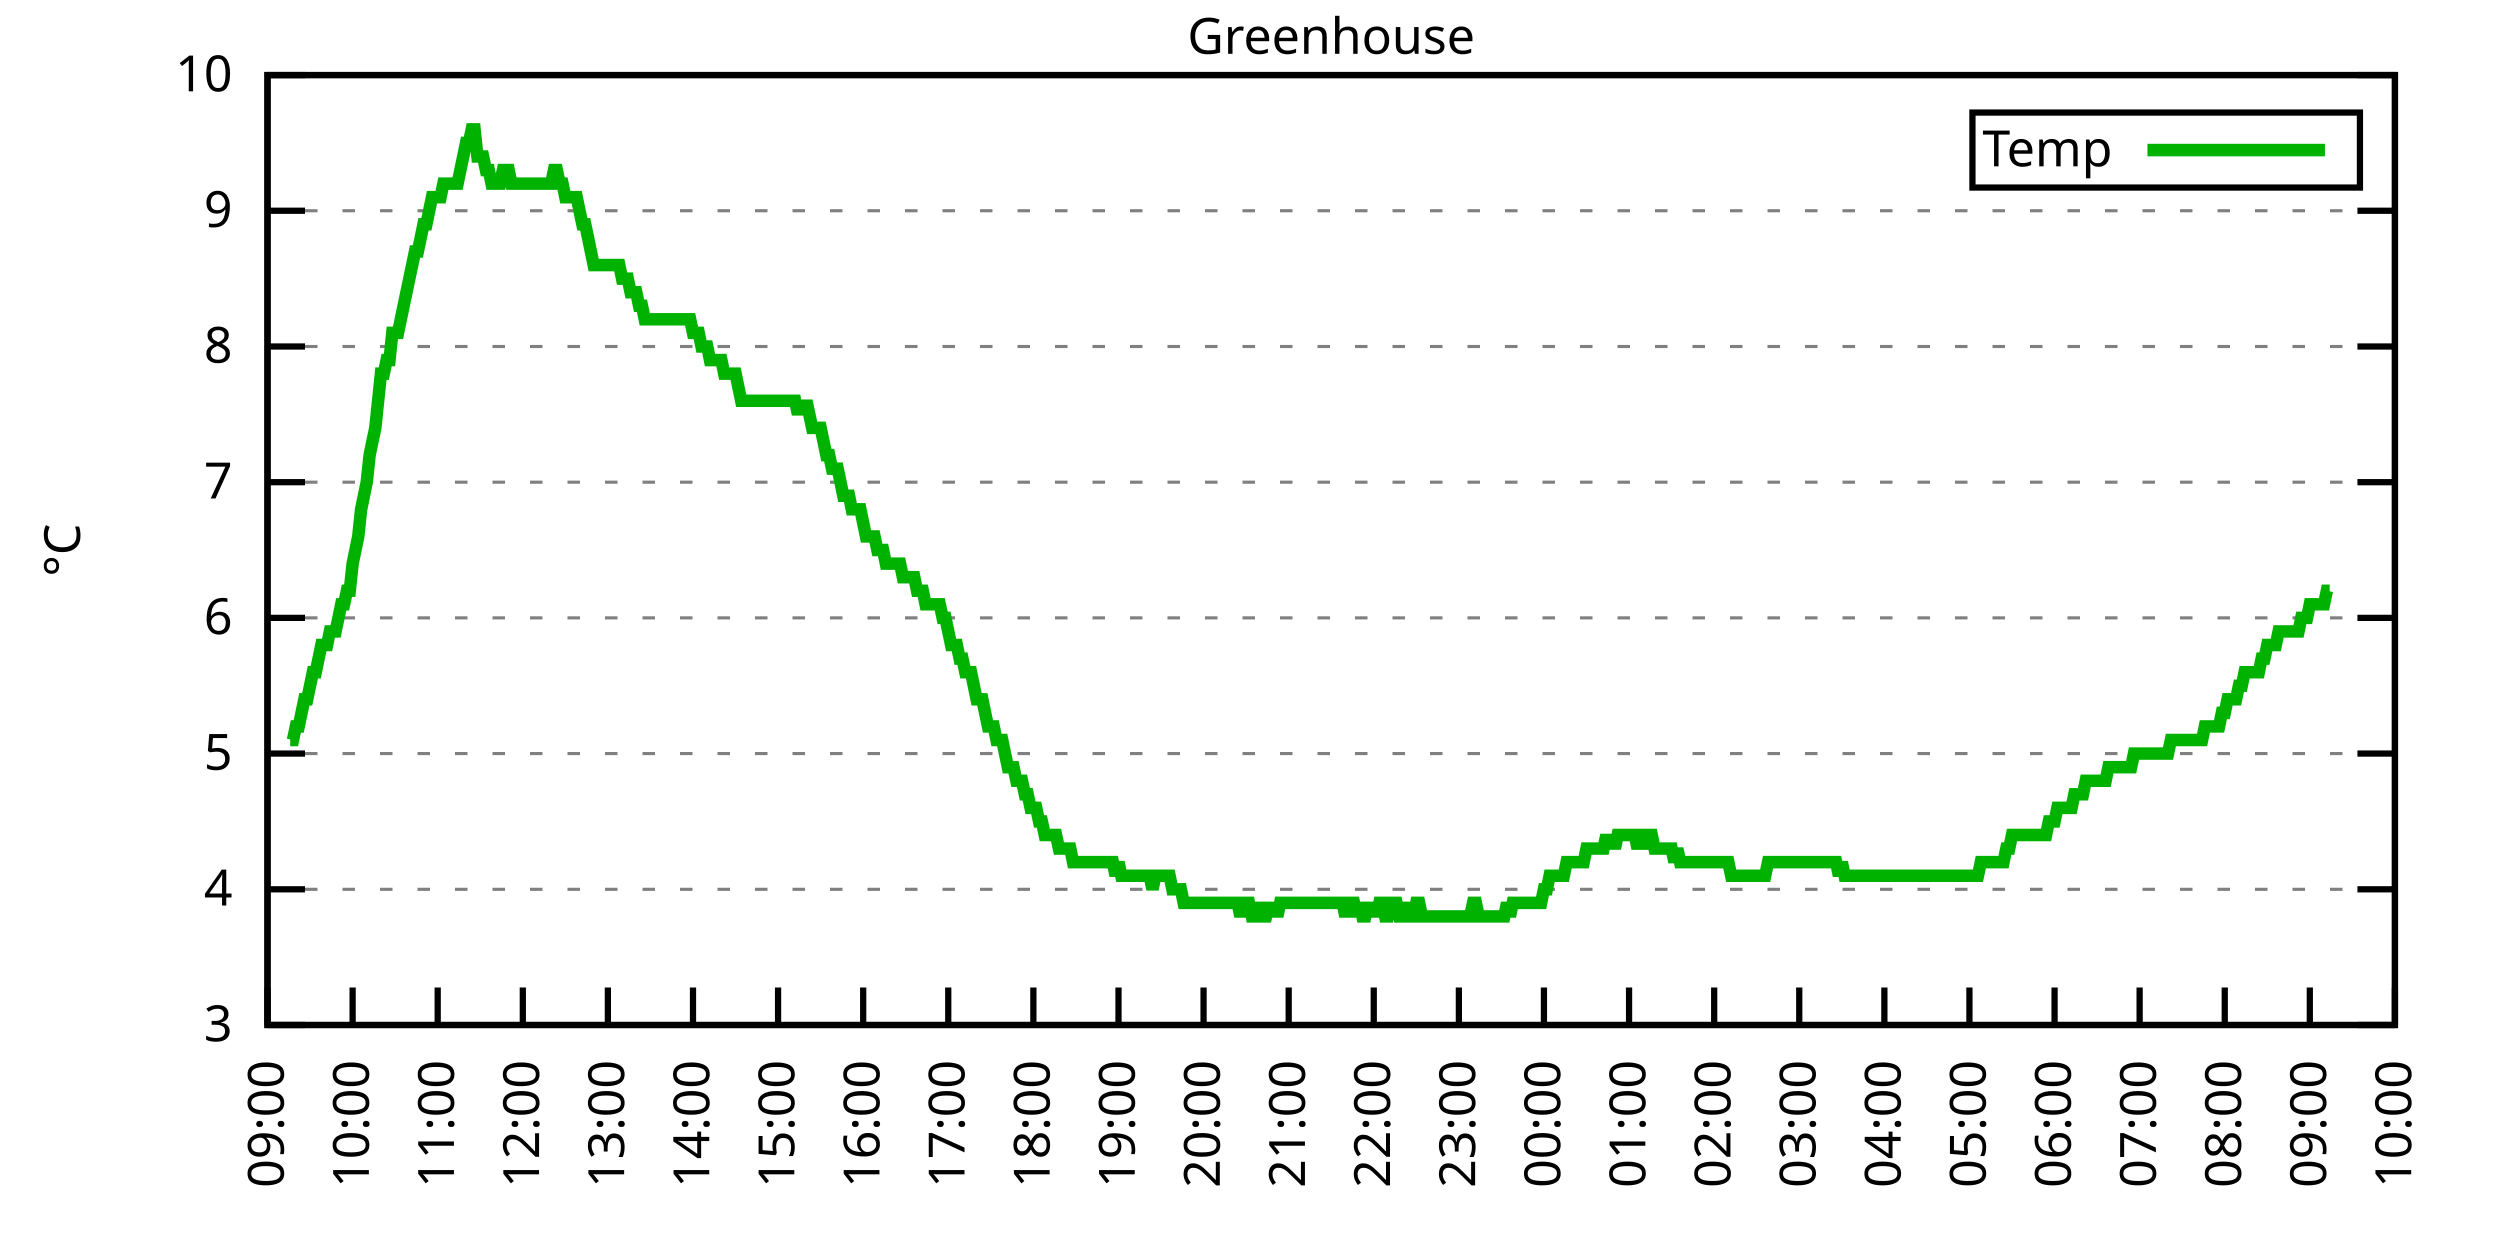
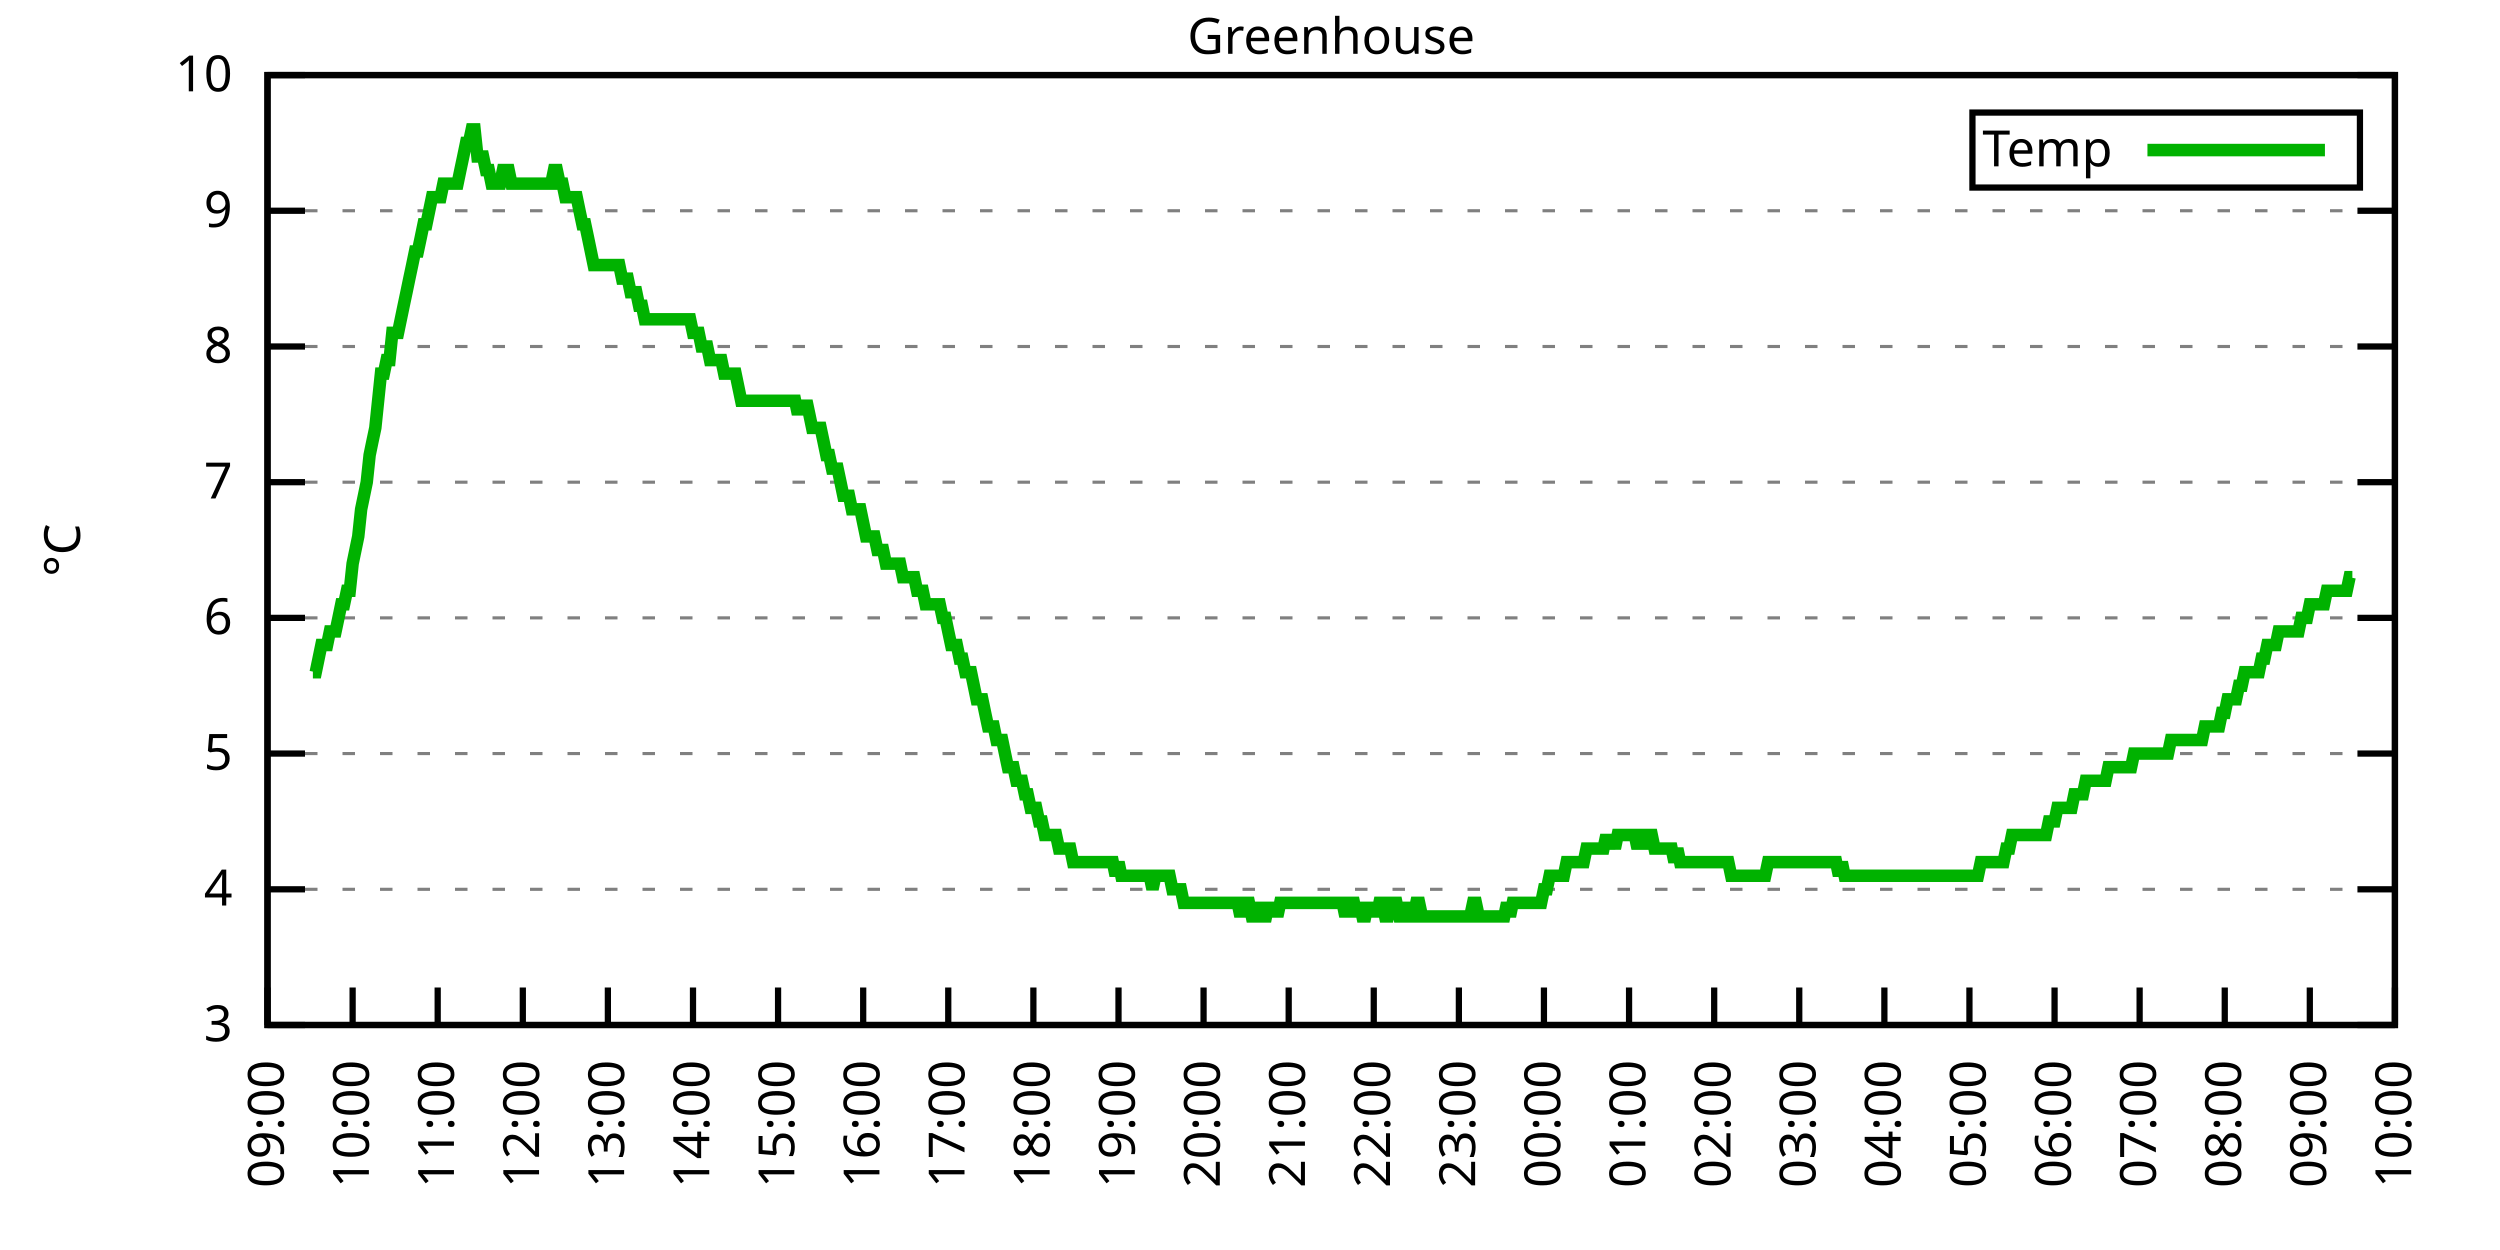
<svg xmlns="http://www.w3.org/2000/svg" xmlns:xlink="http://www.w3.org/1999/xlink" width="400" height="200" viewBox="0 0 400 200">
  <g id="gnuplot_canvas">
    <rect x="0" y="0" width="400" height="200" fill="none" />
    <defs>
      <circle id="gpDot" r="0.5" stroke-width="0.5" stroke="currentColor" />
      <path id="gpPt0" stroke-width="0.333" stroke="currentColor" d="M-1,0 h2 M0,-1 v2" />
      <path id="gpPt1" stroke-width="0.333" stroke="currentColor" d="M-1,-1 L1,1 M1,-1 L-1,1" />
      <path id="gpPt2" stroke-width="0.333" stroke="currentColor" d="M-1,0 L1,0 M0,-1 L0,1 M-1,-1 L1,1 M-1,1 L1,-1" />
      <rect id="gpPt3" stroke-width="0.333" stroke="currentColor" x="-1" y="-1" width="2" height="2" />
      <rect id="gpPt4" stroke-width="0.333" stroke="currentColor" fill="currentColor" x="-1" y="-1" width="2" height="2" />
      <circle id="gpPt5" stroke-width="0.333" stroke="currentColor" cx="0" cy="0" r="1" />
      <use xlink:href="#gpPt5" id="gpPt6" fill="currentColor" stroke="none" />
      <path id="gpPt7" stroke-width="0.333" stroke="currentColor" d="M0,-1.33 L-1.33,0.67 L1.33,0.67 z" />
      <use xlink:href="#gpPt7" id="gpPt8" fill="currentColor" stroke="none" />
      <use xlink:href="#gpPt7" id="gpPt9" stroke="currentColor" transform="rotate(180)" />
      <use xlink:href="#gpPt9" id="gpPt10" fill="currentColor" stroke="none" />
      <use xlink:href="#gpPt3" id="gpPt11" stroke="currentColor" transform="rotate(45)" />
      <use xlink:href="#gpPt11" id="gpPt12" fill="currentColor" stroke="none" />
      <path id="gpPt13" stroke-width="0.333" stroke="currentColor" d="M0,1.330 L1.265,0.411 L0.782,-1.067 L-0.782,-1.076 L-1.265,0.411 z" />
      <use xlink:href="#gpPt13" id="gpPt14" fill="currentColor" stroke="none" />
      <filter id="textbox" filterUnits="objectBoundingBox" x="0" y="0" height="1" width="1">
        <feFlood flood-color="white" flood-opacity="1" result="bgnd" />
        <feComposite in="SourceGraphic" in2="bgnd" operator="atop" />
      </filter>
      <filter id="greybox" filterUnits="objectBoundingBox" x="0" y="0" height="1" width="1">
        <feFlood flood-color="lightgrey" flood-opacity="1" result="grey" />
        <feComposite in="SourceGraphic" in2="grey" operator="atop" />
      </filter>
    </defs>
    <g fill="none" color="white" stroke="currentColor" stroke-width="1.00" stroke-linecap="butt" stroke-linejoin="miter">
</g>
    <g fill="none" color="black" stroke="currentColor" stroke-width="1.00" stroke-linecap="butt" stroke-linejoin="miter">
      <g stroke="none" shape-rendering="crispEdges">
        <polygon fill="rgb(255, 255, 255)" points="42.80,164.00 383.18,164.00 383.18,12.02 42.80,12.02 " />
      </g>
    </g>
    <g fill="none" color="black" stroke="currentColor" stroke-width="1.00" stroke-linecap="butt" stroke-linejoin="miter">
</g>
    <g fill="none" color="black" stroke="black" stroke-width="0.50" stroke-linecap="butt" stroke-linejoin="miter">
</g>
    <g fill="none" color="gray" stroke="currentColor" stroke-width="0.50" stroke-linecap="butt" stroke-linejoin="miter">
      <path stroke="gray" stroke-dasharray="2,4" class="gridline" d="M42.80,164.00 L383.19,164.00  " />
    </g>
    <g fill="none" color="gray" stroke="gray" stroke-width="1.00" stroke-linecap="butt" stroke-linejoin="miter">
</g>
    <g fill="none" color="black" stroke="currentColor" stroke-width="1.00" stroke-linecap="butt" stroke-linejoin="miter">
      <path stroke="black" d="M42.80,164.00 L48.80,164.00 M383.19,164.00 L377.19,164.00  " />
      <g transform="translate(37.20,166.60)" stroke="none" fill="black" font-family="Sans" font-size="8.00" text-anchor="end">
        <text>
          <tspan font-family="Sans"> 3</tspan>
        </text>
      </g>
    </g>
    <g fill="none" color="black" stroke="currentColor" stroke-width="1.00" stroke-linecap="butt" stroke-linejoin="miter">
</g>
    <g fill="none" color="black" stroke="black" stroke-width="0.50" stroke-linecap="butt" stroke-linejoin="miter">
</g>
    <g fill="none" color="gray" stroke="currentColor" stroke-width="0.50" stroke-linecap="butt" stroke-linejoin="miter">
      <path stroke="gray" stroke-dasharray="2,4" class="gridline" d="M42.80,142.29 L383.19,142.29  " />
    </g>
    <g fill="none" color="gray" stroke="gray" stroke-width="1.00" stroke-linecap="butt" stroke-linejoin="miter">
</g>
    <g fill="none" color="black" stroke="currentColor" stroke-width="1.00" stroke-linecap="butt" stroke-linejoin="miter">
      <path stroke="black" d="M42.80,142.29 L48.80,142.29 M383.19,142.29 L377.19,142.29  " />
      <g transform="translate(37.20,144.89)" stroke="none" fill="black" font-family="Sans" font-size="8.00" text-anchor="end">
        <text>
          <tspan font-family="Sans"> 4</tspan>
        </text>
      </g>
    </g>
    <g fill="none" color="black" stroke="currentColor" stroke-width="1.00" stroke-linecap="butt" stroke-linejoin="miter">
</g>
    <g fill="none" color="black" stroke="black" stroke-width="0.50" stroke-linecap="butt" stroke-linejoin="miter">
</g>
    <g fill="none" color="gray" stroke="currentColor" stroke-width="0.50" stroke-linecap="butt" stroke-linejoin="miter">
      <path stroke="gray" stroke-dasharray="2,4" class="gridline" d="M42.80,120.57 L383.19,120.57  " />
    </g>
    <g fill="none" color="gray" stroke="gray" stroke-width="1.00" stroke-linecap="butt" stroke-linejoin="miter">
</g>
    <g fill="none" color="black" stroke="currentColor" stroke-width="1.00" stroke-linecap="butt" stroke-linejoin="miter">
      <path stroke="black" d="M42.80,120.57 L48.80,120.57 M383.19,120.57 L377.19,120.57  " />
      <g transform="translate(37.20,123.17)" stroke="none" fill="black" font-family="Sans" font-size="8.00" text-anchor="end">
        <text>
          <tspan font-family="Sans"> 5</tspan>
        </text>
      </g>
    </g>
    <g fill="none" color="black" stroke="currentColor" stroke-width="1.00" stroke-linecap="butt" stroke-linejoin="miter">
</g>
    <g fill="none" color="black" stroke="black" stroke-width="0.50" stroke-linecap="butt" stroke-linejoin="miter">
</g>
    <g fill="none" color="gray" stroke="currentColor" stroke-width="0.50" stroke-linecap="butt" stroke-linejoin="miter">
      <path stroke="gray" stroke-dasharray="2,4" class="gridline" d="M42.80,98.86 L383.19,98.86  " />
    </g>
    <g fill="none" color="gray" stroke="gray" stroke-width="1.00" stroke-linecap="butt" stroke-linejoin="miter">
</g>
    <g fill="none" color="black" stroke="currentColor" stroke-width="1.00" stroke-linecap="butt" stroke-linejoin="miter">
      <path stroke="black" d="M42.80,98.86 L48.80,98.86 M383.19,98.86 L377.19,98.86  " />
      <g transform="translate(37.20,101.46)" stroke="none" fill="black" font-family="Sans" font-size="8.00" text-anchor="end">
        <text>
          <tspan font-family="Sans"> 6</tspan>
        </text>
      </g>
    </g>
    <g fill="none" color="black" stroke="currentColor" stroke-width="1.00" stroke-linecap="butt" stroke-linejoin="miter">
</g>
    <g fill="none" color="black" stroke="black" stroke-width="0.50" stroke-linecap="butt" stroke-linejoin="miter">
</g>
    <g fill="none" color="gray" stroke="currentColor" stroke-width="0.50" stroke-linecap="butt" stroke-linejoin="miter">
      <path stroke="gray" stroke-dasharray="2,4" class="gridline" d="M42.80,77.15 L383.19,77.15  " />
    </g>
    <g fill="none" color="gray" stroke="gray" stroke-width="1.00" stroke-linecap="butt" stroke-linejoin="miter">
</g>
    <g fill="none" color="black" stroke="currentColor" stroke-width="1.00" stroke-linecap="butt" stroke-linejoin="miter">
      <path stroke="black" d="M42.80,77.15 L48.80,77.15 M383.19,77.15 L377.19,77.15  " />
      <g transform="translate(37.20,79.75)" stroke="none" fill="black" font-family="Sans" font-size="8.00" text-anchor="end">
        <text>
          <tspan font-family="Sans"> 7</tspan>
        </text>
      </g>
    </g>
    <g fill="none" color="black" stroke="currentColor" stroke-width="1.00" stroke-linecap="butt" stroke-linejoin="miter">
</g>
    <g fill="none" color="black" stroke="black" stroke-width="0.50" stroke-linecap="butt" stroke-linejoin="miter">
</g>
    <g fill="none" color="gray" stroke="currentColor" stroke-width="0.50" stroke-linecap="butt" stroke-linejoin="miter">
      <path stroke="gray" stroke-dasharray="2,4" class="gridline" d="M42.80,55.44 L383.19,55.44  " />
    </g>
    <g fill="none" color="gray" stroke="gray" stroke-width="1.00" stroke-linecap="butt" stroke-linejoin="miter">
</g>
    <g fill="none" color="black" stroke="currentColor" stroke-width="1.00" stroke-linecap="butt" stroke-linejoin="miter">
      <path stroke="black" d="M42.80,55.44 L48.80,55.44 M383.19,55.44 L377.19,55.44  " />
      <g transform="translate(37.20,58.04)" stroke="none" fill="black" font-family="Sans" font-size="8.00" text-anchor="end">
        <text>
          <tspan font-family="Sans"> 8</tspan>
        </text>
      </g>
    </g>
    <g fill="none" color="black" stroke="currentColor" stroke-width="1.00" stroke-linecap="butt" stroke-linejoin="miter">
</g>
    <g fill="none" color="black" stroke="black" stroke-width="0.50" stroke-linecap="butt" stroke-linejoin="miter">
</g>
    <g fill="none" color="gray" stroke="currentColor" stroke-width="0.50" stroke-linecap="butt" stroke-linejoin="miter">
      <path stroke="gray" stroke-dasharray="2,4" class="gridline" d="M42.80,33.72 L383.19,33.72  " />
    </g>
    <g fill="none" color="gray" stroke="gray" stroke-width="1.00" stroke-linecap="butt" stroke-linejoin="miter">
</g>
    <g fill="none" color="black" stroke="currentColor" stroke-width="1.00" stroke-linecap="butt" stroke-linejoin="miter">
      <path stroke="black" d="M42.80,33.72 L48.80,33.72 M383.19,33.72 L377.19,33.72  " />
      <g transform="translate(37.20,36.32)" stroke="none" fill="black" font-family="Sans" font-size="8.00" text-anchor="end">
        <text>
          <tspan font-family="Sans"> 9</tspan>
        </text>
      </g>
    </g>
    <g fill="none" color="black" stroke="currentColor" stroke-width="1.00" stroke-linecap="butt" stroke-linejoin="miter">
</g>
    <g fill="none" color="black" stroke="black" stroke-width="0.50" stroke-linecap="butt" stroke-linejoin="miter">
</g>
    <g fill="none" color="gray" stroke="currentColor" stroke-width="0.50" stroke-linecap="butt" stroke-linejoin="miter">
      <path stroke="gray" stroke-dasharray="2,4" class="gridline" d="M42.80,12.01 L383.19,12.01  " />
    </g>
    <g fill="none" color="gray" stroke="gray" stroke-width="1.00" stroke-linecap="butt" stroke-linejoin="miter">
</g>
    <g fill="none" color="black" stroke="currentColor" stroke-width="1.00" stroke-linecap="butt" stroke-linejoin="miter">
      <path stroke="black" d="M42.80,12.01 L48.80,12.01 M383.19,12.01 L377.19,12.01  " />
      <g transform="translate(37.20,14.61)" stroke="none" fill="black" font-family="Sans" font-size="8.00" text-anchor="end">
        <text>
          <tspan font-family="Sans"> 10</tspan>
        </text>
      </g>
    </g>
    <g fill="none" color="black" stroke="currentColor" stroke-width="1.00" stroke-linecap="butt" stroke-linejoin="miter">
      <path stroke="black" d="M42.80,164.00 L42.80,158.00  " />
      <g transform="translate(45.40,169.60) rotate(270.00)" stroke="none" fill="black" font-family="Sans" font-size="8.00" text-anchor="end">
        <text>
          <tspan font-family="Sans">09:00</tspan>
        </text>
      </g>
    </g>
    <g fill="none" color="black" stroke="currentColor" stroke-width="1.00" stroke-linecap="butt" stroke-linejoin="miter">
      <path stroke="black" d="M56.42,164.00 L56.42,158.00  " />
      <g transform="translate(59.02,169.60) rotate(270.00)" stroke="none" fill="black" font-family="Sans" font-size="8.00" text-anchor="end">
        <text>
          <tspan font-family="Sans">10:00</tspan>
        </text>
      </g>
    </g>
    <g fill="none" color="black" stroke="currentColor" stroke-width="1.00" stroke-linecap="butt" stroke-linejoin="miter">
      <path stroke="black" d="M70.03,164.00 L70.03,158.00  " />
      <g transform="translate(72.63,169.60) rotate(270.00)" stroke="none" fill="black" font-family="Sans" font-size="8.00" text-anchor="end">
        <text>
          <tspan font-family="Sans">11:00</tspan>
        </text>
      </g>
    </g>
    <g fill="none" color="black" stroke="currentColor" stroke-width="1.00" stroke-linecap="butt" stroke-linejoin="miter">
      <path stroke="black" d="M83.65,164.00 L83.65,158.00  " />
      <g transform="translate(86.25,169.60) rotate(270.00)" stroke="none" fill="black" font-family="Sans" font-size="8.00" text-anchor="end">
        <text>
          <tspan font-family="Sans">12:00</tspan>
        </text>
      </g>
    </g>
    <g fill="none" color="black" stroke="currentColor" stroke-width="1.00" stroke-linecap="butt" stroke-linejoin="miter">
      <path stroke="black" d="M97.26,164.00 L97.26,158.00  " />
      <g transform="translate(99.86,169.60) rotate(270.00)" stroke="none" fill="black" font-family="Sans" font-size="8.00" text-anchor="end">
        <text>
          <tspan font-family="Sans">13:00</tspan>
        </text>
      </g>
    </g>
    <g fill="none" color="black" stroke="currentColor" stroke-width="1.00" stroke-linecap="butt" stroke-linejoin="miter">
      <path stroke="black" d="M110.88,164.00 L110.88,158.00  " />
      <g transform="translate(113.48,169.60) rotate(270.00)" stroke="none" fill="black" font-family="Sans" font-size="8.00" text-anchor="end">
        <text>
          <tspan font-family="Sans">14:00</tspan>
        </text>
      </g>
    </g>
    <g fill="none" color="black" stroke="currentColor" stroke-width="1.00" stroke-linecap="butt" stroke-linejoin="miter">
      <path stroke="black" d="M124.49,164.00 L124.49,158.00  " />
      <g transform="translate(127.09,169.60) rotate(270.00)" stroke="none" fill="black" font-family="Sans" font-size="8.00" text-anchor="end">
        <text>
          <tspan font-family="Sans">15:00</tspan>
        </text>
      </g>
    </g>
    <g fill="none" color="black" stroke="currentColor" stroke-width="1.00" stroke-linecap="butt" stroke-linejoin="miter">
      <path stroke="black" d="M138.11,164.00 L138.11,158.00  " />
      <g transform="translate(140.71,169.60) rotate(270.00)" stroke="none" fill="black" font-family="Sans" font-size="8.00" text-anchor="end">
        <text>
          <tspan font-family="Sans">16:00</tspan>
        </text>
      </g>
    </g>
    <g fill="none" color="black" stroke="currentColor" stroke-width="1.00" stroke-linecap="butt" stroke-linejoin="miter">
      <path stroke="black" d="M151.72,164.00 L151.72,158.00  " />
      <g transform="translate(154.32,169.60) rotate(270.00)" stroke="none" fill="black" font-family="Sans" font-size="8.00" text-anchor="end">
        <text>
          <tspan font-family="Sans">17:00</tspan>
        </text>
      </g>
    </g>
    <g fill="none" color="black" stroke="currentColor" stroke-width="1.00" stroke-linecap="butt" stroke-linejoin="miter">
      <path stroke="black" d="M165.34,164.00 L165.34,158.00  " />
      <g transform="translate(167.94,169.60) rotate(270.00)" stroke="none" fill="black" font-family="Sans" font-size="8.00" text-anchor="end">
        <text>
          <tspan font-family="Sans">18:00</tspan>
        </text>
      </g>
    </g>
    <g fill="none" color="black" stroke="currentColor" stroke-width="1.00" stroke-linecap="butt" stroke-linejoin="miter">
      <path stroke="black" d="M178.96,164.00 L178.96,158.00  " />
      <g transform="translate(181.56,169.60) rotate(270.00)" stroke="none" fill="black" font-family="Sans" font-size="8.00" text-anchor="end">
        <text>
          <tspan font-family="Sans">19:00</tspan>
        </text>
      </g>
    </g>
    <g fill="none" color="black" stroke="currentColor" stroke-width="1.00" stroke-linecap="butt" stroke-linejoin="miter">
      <path stroke="black" d="M192.57,164.00 L192.57,158.00  " />
      <g transform="translate(195.17,169.60) rotate(270.00)" stroke="none" fill="black" font-family="Sans" font-size="8.00" text-anchor="end">
        <text>
          <tspan font-family="Sans">20:00</tspan>
        </text>
      </g>
    </g>
    <g fill="none" color="black" stroke="currentColor" stroke-width="1.00" stroke-linecap="butt" stroke-linejoin="miter">
      <path stroke="black" d="M206.19,164.00 L206.19,158.00  " />
      <g transform="translate(208.79,169.60) rotate(270.00)" stroke="none" fill="black" font-family="Sans" font-size="8.00" text-anchor="end">
        <text>
          <tspan font-family="Sans">21:00</tspan>
        </text>
      </g>
    </g>
    <g fill="none" color="black" stroke="currentColor" stroke-width="1.00" stroke-linecap="butt" stroke-linejoin="miter">
      <path stroke="black" d="M219.80,164.00 L219.80,158.00  " />
      <g transform="translate(222.40,169.60) rotate(270.00)" stroke="none" fill="black" font-family="Sans" font-size="8.00" text-anchor="end">
        <text>
          <tspan font-family="Sans">22:00</tspan>
        </text>
      </g>
    </g>
    <g fill="none" color="black" stroke="currentColor" stroke-width="1.00" stroke-linecap="butt" stroke-linejoin="miter">
      <path stroke="black" d="M233.42,164.00 L233.42,158.00  " />
      <g transform="translate(236.02,169.60) rotate(270.00)" stroke="none" fill="black" font-family="Sans" font-size="8.00" text-anchor="end">
        <text>
          <tspan font-family="Sans">23:00</tspan>
        </text>
      </g>
    </g>
    <g fill="none" color="black" stroke="currentColor" stroke-width="1.00" stroke-linecap="butt" stroke-linejoin="miter">
      <path stroke="black" d="M247.03,164.00 L247.03,158.00  " />
      <g transform="translate(249.63,169.60) rotate(270.00)" stroke="none" fill="black" font-family="Sans" font-size="8.00" text-anchor="end">
        <text>
          <tspan font-family="Sans">00:00</tspan>
        </text>
      </g>
    </g>
    <g fill="none" color="black" stroke="currentColor" stroke-width="1.00" stroke-linecap="butt" stroke-linejoin="miter">
      <path stroke="black" d="M260.65,164.00 L260.65,158.00  " />
      <g transform="translate(263.25,169.60) rotate(270.00)" stroke="none" fill="black" font-family="Sans" font-size="8.00" text-anchor="end">
        <text>
          <tspan font-family="Sans">01:00</tspan>
        </text>
      </g>
    </g>
    <g fill="none" color="black" stroke="currentColor" stroke-width="1.00" stroke-linecap="butt" stroke-linejoin="miter">
      <path stroke="black" d="M274.27,164.00 L274.27,158.00  " />
      <g transform="translate(276.87,169.60) rotate(270.00)" stroke="none" fill="black" font-family="Sans" font-size="8.00" text-anchor="end">
        <text>
          <tspan font-family="Sans">02:00</tspan>
        </text>
      </g>
    </g>
    <g fill="none" color="black" stroke="currentColor" stroke-width="1.00" stroke-linecap="butt" stroke-linejoin="miter">
      <path stroke="black" d="M287.88,164.00 L287.88,158.00  " />
      <g transform="translate(290.48,169.60) rotate(270.00)" stroke="none" fill="black" font-family="Sans" font-size="8.00" text-anchor="end">
        <text>
          <tspan font-family="Sans">03:00</tspan>
        </text>
      </g>
    </g>
    <g fill="none" color="black" stroke="currentColor" stroke-width="1.00" stroke-linecap="butt" stroke-linejoin="miter">
      <path stroke="black" d="M301.50,164.00 L301.50,158.00  " />
      <g transform="translate(304.10,169.60) rotate(270.00)" stroke="none" fill="black" font-family="Sans" font-size="8.00" text-anchor="end">
        <text>
          <tspan font-family="Sans">04:00</tspan>
        </text>
      </g>
    </g>
    <g fill="none" color="black" stroke="currentColor" stroke-width="1.00" stroke-linecap="butt" stroke-linejoin="miter">
      <path stroke="black" d="M315.11,164.00 L315.11,158.00  " />
      <g transform="translate(317.71,169.60) rotate(270.00)" stroke="none" fill="black" font-family="Sans" font-size="8.00" text-anchor="end">
        <text>
          <tspan font-family="Sans">05:00</tspan>
        </text>
      </g>
    </g>
    <g fill="none" color="black" stroke="currentColor" stroke-width="1.00" stroke-linecap="butt" stroke-linejoin="miter">
      <path stroke="black" d="M328.73,164.00 L328.73,158.00  " />
      <g transform="translate(331.33,169.60) rotate(270.00)" stroke="none" fill="black" font-family="Sans" font-size="8.00" text-anchor="end">
        <text>
          <tspan font-family="Sans">06:00</tspan>
        </text>
      </g>
    </g>
    <g fill="none" color="black" stroke="currentColor" stroke-width="1.00" stroke-linecap="butt" stroke-linejoin="miter">
      <path stroke="black" d="M342.34,164.00 L342.34,158.00  " />
      <g transform="translate(344.94,169.60) rotate(270.00)" stroke="none" fill="black" font-family="Sans" font-size="8.00" text-anchor="end">
        <text>
          <tspan font-family="Sans">07:00</tspan>
        </text>
      </g>
    </g>
    <g fill="none" color="black" stroke="currentColor" stroke-width="1.00" stroke-linecap="butt" stroke-linejoin="miter">
      <path stroke="black" d="M355.96,164.00 L355.96,158.00  " />
      <g transform="translate(358.56,169.60) rotate(270.00)" stroke="none" fill="black" font-family="Sans" font-size="8.00" text-anchor="end">
        <text>
          <tspan font-family="Sans">08:00</tspan>
        </text>
      </g>
    </g>
    <g fill="none" color="black" stroke="currentColor" stroke-width="1.00" stroke-linecap="butt" stroke-linejoin="miter">
      <path stroke="black" d="M369.57,164.00 L369.57,158.00  " />
      <g transform="translate(372.17,169.60) rotate(270.00)" stroke="none" fill="black" font-family="Sans" font-size="8.00" text-anchor="end">
        <text>
          <tspan font-family="Sans">09:00</tspan>
        </text>
      </g>
    </g>
    <g fill="none" color="black" stroke="currentColor" stroke-width="1.00" stroke-linecap="butt" stroke-linejoin="miter">
      <path stroke="black" d="M383.19,164.00 L383.19,158.00  " />
      <g transform="translate(385.79,169.60) rotate(270.00)" stroke="none" fill="black" font-family="Sans" font-size="8.00" text-anchor="end">
        <text>
          <tspan font-family="Sans">10:00</tspan>
        </text>
      </g>
    </g>
    <g fill="none" color="black" stroke="currentColor" stroke-width="1.00" stroke-linecap="butt" stroke-linejoin="miter">
</g>
    <g fill="none" color="black" stroke="currentColor" stroke-width="1.00" stroke-linecap="butt" stroke-linejoin="miter">
      <path stroke="black" d="M42.80,12.01 L42.80,164.00 L383.19,164.00 L383.19,12.01 L42.80,12.01 Z  " />
    </g>
    <g fill="none" color="black" stroke="currentColor" stroke-width="1.00" stroke-linecap="butt" stroke-linejoin="miter">
</g>
    <g fill="none" color="black" stroke="currentColor" stroke-width="1.00" stroke-linecap="butt" stroke-linejoin="miter">
      <path stroke="black" d="M315.59,30.01 L315.59,18.01 L377.59,18.01 L377.59,30.01 L315.59,30.01 Z  " />
    </g>
    <g id="Greenhouse_plot_1">
      <g fill="none" color="white" stroke="black" stroke-width="2.00" stroke-linecap="butt" stroke-linejoin="miter">
</g>
      <g fill="none" color="black" stroke="currentColor" stroke-width="2.00" stroke-linecap="butt" stroke-linejoin="miter">
        <g transform="translate(337.99,26.61)" stroke="none" fill="black" font-family="Sans" font-size="8.00" text-anchor="end">
          <text>
            <tspan font-family="Sans">Temp</tspan>
          </text>
        </g>
      </g>
      <g fill="none" color="black" stroke="currentColor" stroke-width="2.00" stroke-linecap="butt" stroke-linejoin="miter">
-         <path stroke="rgb(  0, 178,   0)" d="M343.59,24.01 L371.99,24.01 M46.43,118.40 L46.88,118.40 L47.34,116.23 L47.79,116.23 L48.25,114.06 L48.70,111.89   L49.15,111.89 L49.61,109.72 L50.06,107.55 L50.52,107.55 L50.97,105.38 L51.42,103.20 L51.88,103.20 L52.33,103.20   L52.78,101.03 L53.24,101.03 L53.69,101.03 L54.15,98.86 L54.60,96.69 L55.05,96.69 L55.51,94.52 L55.96,94.52   L56.42,90.18 L56.87,88.00 L57.32,85.83 L57.78,81.49 L58.23,79.32 L58.68,77.15 L59.14,72.81 L59.59,70.63   L60.05,68.46 L60.50,64.12 L60.95,59.78 L61.41,59.78 L61.86,57.61 L62.32,57.61 L62.77,53.26 L63.22,53.26   L63.68,53.26 L64.13,51.09 L64.58,48.92 L65.04,46.75 L65.49,44.58 L65.95,42.41 L66.40,40.24 L66.85,40.24   L67.31,38.07 L67.76,35.89 L68.22,35.89 L68.67,33.72 L69.12,31.55 L69.58,31.55 L70.03,31.55 L70.49,31.55   L70.94,29.38 L71.39,29.38 L71.85,29.38 L72.30,29.38 L72.75,29.38 L73.21,29.38 L73.66,27.21 L74.12,25.04   L74.57,22.87 L75.02,22.87 L75.48,20.70 L75.93,20.70 L76.39,25.04 L76.84,25.04 L77.29,25.04 L77.75,27.21   L78.20,27.21 L78.65,29.38 L79.11,29.38 L79.56,29.38 L80.02,29.38 L80.47,27.21 L80.92,27.21 L81.38,27.21   L81.83,29.38 L82.29,29.38 L82.74,29.38 L83.19,29.38 L83.65,29.38 L84.10,29.38 L84.55,29.38 L85.01,29.38   L85.46,29.38 L85.92,29.38 L86.37,29.38 L86.82,29.38 L87.28,29.38 L87.73,29.38 L88.19,29.38 L88.64,27.21   L89.09,27.21 L89.55,29.38 L90.00,29.38 L90.45,31.55 L90.91,31.55 L91.36,31.55 L91.82,31.55 L92.27,31.55   L92.72,33.72 L93.18,35.89 L93.63,35.89 L94.09,38.07 L94.54,40.24 L94.99,42.41 L95.45,42.41 L95.90,42.41   L96.35,42.41 L96.81,42.41 L97.26,42.41 L97.72,42.41 L98.17,42.41 L98.62,42.41 L99.08,42.41 L99.53,44.58   L99.99,44.58 L100.44,44.58 L100.89,46.75 L101.35,46.75 L101.80,46.75 L102.25,48.92 L102.71,48.92 L103.16,51.09   L103.62,51.09 L104.07,51.09 L104.52,51.09 L104.98,51.09 L105.43,51.09 L105.89,51.09 L106.34,51.09 L106.79,51.09   L107.25,51.09 L107.70,51.09 L108.15,51.09 L108.61,51.09 L109.06,51.09 L109.52,51.09 L109.97,51.09 L110.42,51.09   L110.88,53.26 L111.33,53.26 L111.79,53.26 L112.24,55.44 L112.69,55.44 L113.15,55.44 L113.60,57.61 L114.05,57.61   L114.51,57.61 L114.96,57.61 L115.42,57.61 L115.87,59.78 L116.32,59.78 L116.78,59.78 L117.23,59.78 L117.69,59.78   L118.14,61.95 L118.59,64.12 L119.05,64.12 L119.50,64.12 L119.96,64.12 L120.41,64.12 L120.86,64.12 L121.32,64.12   L121.77,64.12 L122.22,64.12 L122.68,64.12 L123.13,64.12 L123.59,64.12 L124.04,64.12 L124.49,64.12 L124.95,64.12   L125.40,64.12 L125.86,64.12 L126.31,64.12 L126.76,64.12 L127.22,64.12 L127.67,66.29 L128.12,64.12 L128.58,66.29   L129.03,64.12 L129.49,66.29 L129.94,68.46 L130.39,68.46 L130.85,68.46 L131.30,68.46 L131.76,70.63 L132.21,72.81   L132.66,72.81 L133.12,74.98 L133.57,74.98 L134.02,74.98 L134.48,77.15 L134.93,79.32 L135.39,79.32 L135.84,79.32   L136.29,81.49 L136.75,81.49 L137.20,81.49 L137.66,81.49 L138.11,83.66 L138.56,85.83 L139.02,85.83 L139.47,85.83   L139.92,85.83 L140.38,88.00 L140.83,88.00 L141.29,88.00 L141.74,90.18 L142.19,90.18 L142.65,90.18 L143.10,90.18   L143.56,90.18 L144.01,90.18 L144.46,92.35 L144.92,92.35 L145.37,92.35 L145.82,92.35 L146.28,92.35 L146.73,94.52   L147.19,94.52 L147.64,94.52 L148.09,96.69 L148.55,96.69 L149.00,96.69 L149.46,96.69 L149.91,96.69 L150.36,96.69   L150.82,98.86 L151.27,98.86 L151.72,101.03 L152.18,103.20 L152.63,103.20 L153.09,103.20 L153.54,105.38 L153.99,105.38   L154.45,107.55 L154.90,107.55 L155.36,107.55 L155.81,109.72 L156.26,111.89 L156.72,111.89 L157.17,111.89 L157.62,114.06   L158.08,116.23 L158.53,116.23 L158.99,116.23 L159.44,118.40 L159.89,118.40 L160.35,118.40 L160.80,120.57 L161.26,122.75   L161.71,122.75 L162.16,122.75 L162.62,124.92 L163.07,124.92 L163.52,124.92 L163.98,127.09 L164.43,127.09 L164.89,129.26   L165.34,129.26 L165.79,129.26 L166.25,131.43 L166.70,131.43 L167.16,133.60 L167.61,133.60 L168.06,133.60 L168.52,133.60   L168.97,133.60 L169.43,135.77 L169.88,135.77 L170.33,135.77 L170.79,135.77 L171.24,135.77 L171.69,137.94 L172.15,137.94   L172.60,137.94 L173.06,137.94 L173.51,137.94 L173.96,137.94 L174.42,137.94 L174.87,137.94 L175.33,137.94 L175.78,137.94   L176.23,137.94 L176.69,137.94 L177.14,137.94 L177.59,137.94 L178.05,137.94 L178.50,140.12 L178.96,137.94 L179.41,140.12   L179.86,140.12 L180.32,140.12 L180.77,140.12 L181.23,140.12 L181.68,140.12 L182.13,140.12 L182.59,140.12 L183.04,140.12   L183.49,140.12 L183.95,140.12 L184.40,142.29 L184.86,140.12 L185.31,140.12 L185.76,140.12 L186.22,140.12 L186.67,140.12   L187.13,140.12 L187.58,142.29 L188.03,142.29 L188.49,142.29 L188.94,142.29 L189.39,144.46 L189.85,144.46 L190.30,144.46   L190.76,144.46 L191.21,144.46 L191.66,144.46 L192.12,144.46 L192.57,144.46 L193.03,144.46 L193.48,144.46 L193.93,144.46   L194.39,144.46 L194.84,144.46 L195.29,144.46 L195.75,144.46 L196.20,144.46 L196.66,144.46 L197.11,144.46 L197.56,144.46   L198.02,144.46 L198.47,146.63 L198.93,144.46 L199.38,144.46 L199.83,144.46 L200.29,146.63 L200.74,146.63 L201.19,144.46   L201.65,146.63 L202.10,146.63 L202.56,146.63 L203.01,144.46 L203.46,146.63 L203.92,144.46 L204.37,146.63 L204.83,144.46   L205.28,144.46 L205.73,144.46 L206.19,144.46 L206.64,144.46 L207.09,144.46 L207.55,144.46 L208.00,144.46 L208.46,144.46   L208.91,144.46 L209.36,144.46 L209.82,144.46 L210.27,144.46 L210.73,144.46 L211.18,144.46 L211.63,144.46 L212.09,144.46   L212.54,144.46 L213.00,144.46 L213.45,144.46 L213.90,144.46 L214.36,144.46 L214.81,144.46 L215.26,146.63 L215.72,144.46   L216.17,144.46 L216.63,144.46 L217.08,146.63 L217.53,144.46 L217.99,146.63 L218.44,146.63 L218.90,144.46 L219.35,146.63   L219.80,144.46 L220.26,146.63 L220.71,144.46 L221.16,144.46 L221.62,146.63 L222.07,146.63 L222.53,144.46 L222.98,144.46   L223.43,144.46 L223.89,146.63 L224.34,146.63 L224.80,144.46 L225.25,146.63 L225.70,146.63 L226.16,146.63 L226.61,144.46   L227.06,144.46 L227.52,146.63 L227.97,146.63 L228.43,146.63 L228.88,146.63 L229.33,146.63 L229.79,146.63 L230.24,146.63   L230.70,146.63 L231.15,146.63 L231.60,146.63 L232.06,146.63 L232.51,146.63 L232.96,146.63 L233.42,146.63 L233.87,146.63   L234.33,146.63 L234.78,146.63 L235.23,146.63 L235.69,144.46 L236.14,144.46 L236.60,146.63 L237.05,146.63 L237.50,146.63   L237.96,146.63 L238.41,146.63 L238.86,146.63 L239.32,146.63 L239.77,146.63 L240.23,146.63 L240.68,146.63 L241.13,144.46   L241.59,146.63 L242.04,144.46 L242.50,144.46 L242.95,144.46 L243.40,144.46 L243.86,144.46 L244.31,144.46 L244.76,144.46   L245.22,144.46 L245.67,144.46 L246.13,144.46 L246.58,144.46 L247.03,142.29 L247.49,142.29 L247.94,140.12 L248.40,140.12   L248.85,140.12 L249.30,140.12 L249.76,140.12 L250.21,140.12 L250.66,137.94 L251.12,137.94 L251.57,137.94 L252.03,137.94   L252.48,137.94 L252.93,137.94 L253.39,137.94 L253.84,135.77 L254.30,135.77 L254.75,135.77 L255.20,135.77 L255.66,135.77   L256.11,135.77 L256.56,135.77 L257.02,133.60 L257.47,135.77 L257.93,133.60 L258.38,135.77 L258.83,133.60 L259.29,133.60   L259.74,133.60 L260.20,133.60 L260.65,133.60 L261.10,133.60 L261.56,133.60 L262.01,135.77 L262.47,133.60 L262.92,133.60   L263.37,135.77 L263.83,133.60 L264.28,133.60 L264.73,135.77 L265.19,135.77 L265.64,135.77 L266.10,135.77 L266.55,135.77   L267.00,135.77 L267.46,135.77 L267.91,137.94 L268.37,135.77 L268.82,137.94 L269.27,137.94 L269.73,137.94 L270.18,137.94   L270.63,137.94 L271.09,137.94 L271.54,137.94 L272.00,137.94 L272.45,137.94 L272.90,137.94 L273.36,137.94 L273.81,137.94   L274.27,137.94 L274.72,137.94 L275.17,137.94 L275.63,137.94 L276.08,137.94 L276.53,137.94 L276.99,140.12 L277.44,140.12   L277.90,140.12 L278.35,140.12 L278.80,140.12 L279.26,140.12 L279.71,140.12 L280.17,140.12 L280.62,140.12 L281.07,140.12   L281.53,140.12 L281.98,140.12 L282.43,140.12 L282.89,137.94 L283.34,137.94 L283.80,137.94 L284.25,137.94 L284.70,137.94   L285.16,137.94 L285.61,137.94 L286.07,137.94 L286.52,137.94 L286.97,137.94 L287.43,137.94 L287.88,137.94 L288.33,137.94   L288.79,137.94 L289.24,137.94 L289.70,137.94 L290.15,137.94 L290.60,137.94 L291.06,137.94 L291.51,137.94 L291.97,137.94   L292.42,137.94 L292.87,137.94 L293.33,137.94 L293.78,137.94 L294.23,140.12 L294.69,137.94 L295.14,140.12 L295.60,140.12   L296.05,140.12 L296.50,140.12 L296.96,140.12 L297.41,140.12 L297.87,140.12 L298.32,140.12 L298.77,140.12 L299.23,140.12   L299.68,140.12 L300.13,140.12 L300.59,140.12 L301.04,140.12 L301.50,140.12 L301.95,140.12 L302.40,140.12 L302.86,140.12   L303.31,140.12 L303.77,140.12 L304.22,140.12 L304.67,140.12 L305.13,140.12 L305.58,140.12 L306.03,140.12 L306.49,140.12   L306.94,140.12 L307.40,140.12 L307.85,140.12 L308.30,140.12 L308.76,140.12 L309.21,140.12 L309.67,140.12 L310.12,140.12   L310.57,140.12 L311.03,140.12 L311.48,140.12 L311.94,140.12 L312.39,140.12 L312.84,140.12 L313.30,140.12 L313.75,140.12   L314.20,140.12 L314.66,140.12 L315.11,140.12 L315.57,140.12 L316.02,140.12 L316.47,140.12 L316.93,137.94 L317.38,137.94   L317.84,137.94 L318.29,137.94 L318.74,137.94 L319.20,137.94 L319.65,137.94 L320.10,137.94 L320.56,137.94 L321.01,135.77   L321.47,135.77 L321.92,133.60 L322.37,133.60 L322.83,133.60 L323.28,133.60 L323.74,133.60 L324.19,133.60 L324.64,133.60   L325.10,133.60 L325.55,133.60 L326.00,133.60 L326.46,133.60 L326.91,133.60 L327.37,133.60 L327.82,131.43 L328.27,131.43   L328.73,131.43 L329.18,129.26 L329.64,129.26 L330.09,129.26 L330.54,129.26 L331.00,129.26 L331.45,129.26 L331.90,127.09   L332.36,127.09 L332.81,127.09 L333.27,127.09 L333.72,124.92 L334.17,124.92 L334.63,124.92 L335.08,124.92 L335.54,124.92   L335.99,124.92 L336.44,124.92 L336.90,124.92 L337.35,122.75 L337.80,122.75 L338.26,122.75 L338.71,122.75 L339.17,122.75   L339.62,122.75 L340.07,122.75 L340.53,122.75 L340.98,122.75 L341.44,120.57 L341.89,120.57 L342.34,120.57 L342.80,120.57   L343.25,120.57 L343.70,120.57 L344.16,120.57 L344.61,120.57 L345.07,120.57 L345.52,120.57 L345.97,120.57 L346.43,120.57   L346.88,120.57 L347.34,118.40 L347.79,118.40 L348.24,118.40 L348.70,118.40 L349.15,118.40 L349.60,118.40 L350.06,118.40   L350.51,118.40 L350.97,118.40 L351.42,118.40 L351.87,118.40 L352.33,118.40 L352.78,116.23 L353.24,116.23 L353.69,116.23   L354.14,116.23 L354.60,116.23 L355.05,116.23 L355.50,114.06 L355.96,114.06 L356.41,111.89 L356.87,111.89 L357.32,111.89   L357.77,111.89 L358.23,109.72 L358.68,109.72 L359.14,107.55 L359.59,107.55 L360.04,107.55 L360.50,107.55 L360.95,107.55   L361.41,107.55 L361.86,105.38 L362.31,105.38 L362.77,103.20 L363.22,103.20 L363.67,103.20 L364.13,103.20 L364.58,101.03   L365.04,101.03 L365.49,101.03 L365.94,101.03 L366.40,101.03 L366.85,101.03 L367.31,101.03 L367.76,101.03 L368.21,98.86   L368.67,98.86 L369.12,98.86 L369.57,96.69 L370.03,96.69 L370.48,96.69 L370.94,96.69 L371.39,96.69 L371.84,96.69   L372.30,94.52 L372.75,94.52  " />
+         <path stroke="rgb(  0, 178,   0)" d="M343.59,24.01 L371.99,24.01 M50.06,107.55 L50.52,107.55 L50.97,105.38 L51.42,103.20 L51.88,103.20 L52.33,103.20   L52.78,101.03 L53.24,101.03 L53.69,101.03 L54.15,98.86 L54.60,96.69 L55.05,96.69 L55.51,94.52 L55.96,94.52   L56.42,90.18 L56.87,88.00 L57.32,85.83 L57.78,81.49 L58.23,79.32 L58.68,77.15 L59.14,72.81 L59.59,70.63   L60.05,68.46 L60.50,64.12 L60.95,59.78 L61.41,59.78 L61.86,57.61 L62.32,57.61 L62.77,53.26 L63.22,53.26   L63.68,53.26 L64.13,51.09 L64.58,48.92 L65.04,46.75 L65.49,44.58 L65.95,42.41 L66.40,40.24 L66.85,40.24   L67.31,38.07 L67.76,35.89 L68.22,35.89 L68.67,33.72 L69.12,31.55 L69.58,31.55 L70.03,31.55 L70.49,31.55   L70.94,29.38 L71.39,29.38 L71.85,29.38 L72.30,29.38 L72.75,29.38 L73.21,29.38 L73.66,27.21 L74.12,25.04   L74.57,22.87 L75.02,22.87 L75.48,20.70 L75.93,20.70 L76.39,25.04 L76.84,25.04 L77.29,25.04 L77.75,27.21   L78.20,27.21 L78.65,29.38 L79.11,29.38 L79.56,29.38 L80.02,29.38 L80.47,27.21 L80.92,27.21 L81.38,27.21   L81.83,29.38 L82.29,29.38 L82.74,29.38 L83.19,29.38 L83.65,29.38 L84.10,29.38 L84.55,29.38 L85.01,29.38   L85.46,29.38 L85.92,29.38 L86.37,29.38 L86.82,29.38 L87.28,29.38 L87.73,29.38 L88.19,29.38 L88.64,27.21   L89.09,27.21 L89.55,29.38 L90.00,29.38 L90.45,31.55 L90.91,31.55 L91.36,31.55 L91.82,31.55 L92.27,31.55   L92.72,33.72 L93.18,35.89 L93.63,35.89 L94.09,38.07 L94.54,40.24 L94.99,42.41 L95.45,42.41 L95.90,42.41   L96.35,42.41 L96.81,42.41 L97.26,42.41 L97.72,42.41 L98.17,42.41 L98.62,42.41 L99.08,42.41 L99.53,44.58   L99.99,44.58 L100.44,44.58 L100.89,46.75 L101.35,46.75 L101.80,46.75 L102.25,48.92 L102.71,48.92 L103.16,51.09   L103.62,51.09 L104.07,51.09 L104.52,51.09 L104.98,51.09 L105.43,51.09 L105.89,51.09 L106.34,51.09 L106.79,51.09   L107.25,51.09 L107.70,51.09 L108.15,51.09 L108.61,51.09 L109.06,51.09 L109.52,51.09 L109.97,51.09 L110.42,51.09   L110.88,53.26 L111.33,53.26 L111.79,53.26 L112.24,55.44 L112.69,55.44 L113.15,55.44 L113.60,57.61 L114.05,57.61   L114.51,57.61 L114.96,57.61 L115.42,57.61 L115.87,59.78 L116.32,59.78 L116.78,59.78 L117.23,59.78 L117.69,59.78   L118.14,61.95 L118.59,64.12 L119.05,64.12 L119.50,64.12 L119.96,64.12 L120.41,64.12 L120.86,64.12 L121.32,64.12   L121.77,64.12 L122.22,64.12 L122.68,64.12 L123.13,64.12 L123.59,64.12 L124.04,64.12 L124.49,64.12 L124.95,64.12   L125.40,64.12 L125.86,64.12 L126.31,64.12 L126.76,64.12 L127.22,64.12 L127.67,66.29 L128.12,64.12 L128.58,66.29   L129.03,64.12 L129.49,66.29 L129.94,68.46 L130.39,68.46 L130.85,68.46 L131.30,68.46 L131.76,70.63 L132.21,72.81   L132.66,72.81 L133.12,74.98 L133.57,74.98 L134.02,74.98 L134.48,77.15 L134.93,79.32 L135.39,79.32 L135.84,79.32   L136.29,81.49 L136.75,81.49 L137.20,81.49 L137.66,81.49 L138.11,83.66 L138.56,85.83 L139.02,85.83 L139.47,85.83   L139.92,85.83 L140.38,88.00 L140.83,88.00 L141.29,88.00 L141.74,90.18 L142.19,90.18 L142.65,90.18 L143.10,90.18   L143.56,90.18 L144.01,90.18 L144.46,92.35 L144.92,92.35 L145.37,92.35 L145.82,92.35 L146.28,92.35 L146.73,94.52   L147.19,94.52 L147.64,94.52 L148.09,96.69 L148.55,96.69 L149.00,96.69 L149.46,96.69 L149.91,96.69 L150.36,96.69   L150.82,98.86 L151.27,98.86 L151.72,101.03 L152.18,103.20 L152.63,103.20 L153.09,103.20 L153.54,105.38 L153.99,105.38   L154.45,107.55 L154.90,107.55 L155.36,107.55 L155.81,109.72 L156.26,111.89 L156.72,111.89 L157.17,111.89 L157.62,114.06   L158.08,116.23 L158.53,116.23 L158.99,116.23 L159.44,118.40 L159.89,118.40 L160.35,118.40 L160.80,120.57 L161.26,122.75   L161.71,122.75 L162.16,122.75 L162.62,124.92 L163.07,124.92 L163.52,124.92 L163.98,127.09 L164.43,127.09 L164.89,129.26   L165.34,129.26 L165.79,129.26 L166.25,131.43 L166.70,131.43 L167.16,133.60 L167.61,133.60 L168.06,133.60 L168.52,133.60   L168.97,133.60 L169.43,135.77 L169.88,135.77 L170.33,135.77 L170.79,135.77 L171.24,135.77 L171.69,137.94 L172.15,137.94   L172.60,137.94 L173.06,137.94 L173.51,137.94 L173.96,137.94 L174.42,137.94 L174.87,137.94 L175.33,137.94 L175.78,137.94   L176.23,137.94 L176.69,137.94 L177.14,137.94 L177.59,137.94 L178.05,137.94 L178.50,140.12 L178.96,137.94 L179.41,140.12   L179.86,140.12 L180.32,140.12 L180.77,140.12 L181.23,140.12 L181.68,140.12 L182.13,140.12 L182.59,140.12 L183.04,140.12   L183.49,140.12 L183.95,140.12 L184.40,142.29 L184.86,140.12 L185.31,140.12 L185.76,140.12 L186.22,140.12 L186.67,140.12   L187.13,140.12 L187.58,142.29 L188.03,142.29 L188.49,142.29 L188.94,142.29 L189.39,144.46 L189.85,144.46 L190.30,144.46   L190.76,144.46 L191.21,144.46 L191.66,144.46 L192.12,144.46 L192.57,144.46 L193.03,144.46 L193.48,144.46 L193.93,144.46   L194.39,144.46 L194.84,144.46 L195.29,144.46 L195.75,144.46 L196.20,144.46 L196.66,144.46 L197.11,144.46 L197.56,144.46   L198.02,144.46 L198.47,146.63 L198.93,144.46 L199.38,144.46 L199.83,144.46 L200.29,146.63 L200.74,146.63 L201.19,144.46   L201.65,146.63 L202.10,146.63 L202.56,146.63 L203.01,144.46 L203.46,146.63 L203.92,144.46 L204.37,146.63 L204.83,144.46   L205.28,144.46 L205.73,144.46 L206.19,144.46 L206.64,144.46 L207.09,144.46 L207.55,144.46 L208.00,144.46 L208.46,144.46   L208.91,144.46 L209.36,144.46 L209.82,144.46 L210.27,144.46 L210.73,144.46 L211.18,144.46 L211.63,144.46 L212.09,144.46   L212.54,144.46 L213.00,144.46 L213.45,144.46 L213.90,144.46 L214.36,144.46 L214.81,144.46 L215.26,146.63 L215.72,144.46   L216.17,144.46 L216.63,144.46 L217.08,146.63 L217.53,144.46 L217.99,146.63 L218.44,146.63 L218.90,144.46 L219.35,146.63   L219.80,144.46 L220.26,146.63 L220.71,144.46 L221.16,144.46 L221.62,146.63 L222.07,146.63 L222.53,144.46 L222.98,144.46   L223.43,144.46 L223.89,146.63 L224.34,146.63 L224.80,144.46 L225.25,146.63 L225.70,146.63 L226.16,146.63 L226.61,144.46   L227.06,144.46 L227.52,146.63 L227.97,146.63 L228.43,146.63 L228.88,146.63 L229.33,146.63 L229.79,146.63 L230.24,146.63   L230.70,146.63 L231.15,146.63 L231.60,146.63 L232.06,146.63 L232.51,146.63 L232.96,146.63 L233.42,146.63 L233.87,146.63   L234.33,146.63 L234.78,146.63 L235.23,146.63 L235.69,144.46 L236.14,144.46 L236.60,146.63 L237.05,146.63 L237.50,146.63   L237.96,146.63 L238.41,146.63 L238.86,146.63 L239.32,146.63 L239.77,146.63 L240.23,146.63 L240.68,146.63 L241.13,144.46   L241.59,146.63 L242.04,144.46 L242.50,144.46 L242.95,144.46 L243.40,144.46 L243.86,144.46 L244.31,144.46 L244.76,144.46   L245.22,144.46 L245.67,144.46 L246.13,144.46 L246.58,144.46 L247.03,142.29 L247.49,142.29 L247.94,140.12 L248.40,140.12   L248.85,140.12 L249.30,140.12 L249.76,140.12 L250.21,140.12 L250.66,137.94 L251.12,137.94 L251.57,137.94 L252.03,137.94   L252.48,137.94 L252.93,137.94 L253.39,137.94 L253.84,135.77 L254.30,135.77 L254.75,135.77 L255.20,135.77 L255.66,135.77   L256.11,135.77 L256.56,135.77 L257.02,133.60 L257.47,135.77 L257.93,133.60 L258.38,135.77 L258.83,133.60 L259.29,133.60   L259.74,133.60 L260.20,133.60 L260.65,133.60 L261.10,133.60 L261.56,133.60 L262.01,135.77 L262.47,133.60 L262.92,133.60   L263.37,135.77 L263.83,133.60 L264.28,133.60 L264.73,135.77 L265.19,135.77 L265.64,135.77 L266.10,135.77 L266.55,135.77   L267.00,135.77 L267.46,135.77 L267.91,137.94 L268.37,135.77 L268.82,137.94 L269.27,137.94 L269.73,137.94 L270.18,137.94   L270.63,137.94 L271.09,137.94 L271.54,137.94 L272.00,137.94 L272.45,137.94 L272.90,137.94 L273.36,137.94 L273.81,137.94   L274.27,137.94 L274.72,137.94 L275.17,137.94 L275.63,137.94 L276.08,137.94 L276.53,137.94 L276.99,140.12 L277.44,140.12   L277.90,140.12 L278.35,140.12 L278.80,140.12 L279.26,140.12 L279.71,140.12 L280.17,140.12 L280.62,140.12 L281.07,140.12   L281.53,140.12 L281.98,140.12 L282.43,140.12 L282.89,137.94 L283.34,137.94 L283.80,137.94 L284.25,137.94 L284.70,137.94   L285.16,137.94 L285.61,137.94 L286.07,137.94 L286.52,137.94 L286.97,137.94 L287.43,137.94 L287.88,137.94 L288.33,137.94   L288.79,137.94 L289.24,137.94 L289.70,137.94 L290.15,137.94 L290.60,137.94 L291.06,137.94 L291.51,137.94 L291.97,137.94   L292.42,137.94 L292.87,137.94 L293.33,137.94 L293.78,137.94 L294.23,140.12 L294.69,137.94 L295.14,140.12 L295.60,140.12   L296.05,140.12 L296.50,140.12 L296.96,140.12 L297.41,140.12 L297.87,140.12 L298.32,140.12 L298.77,140.12 L299.23,140.12   L299.68,140.12 L300.13,140.12 L300.59,140.12 L301.04,140.12 L301.50,140.12 L301.95,140.12 L302.40,140.12 L302.86,140.12   L303.31,140.12 L303.77,140.12 L304.22,140.12 L304.67,140.12 L305.13,140.12 L305.58,140.12 L306.03,140.12 L306.49,140.12   L306.94,140.12 L307.40,140.12 L307.85,140.12 L308.30,140.12 L308.76,140.12 L309.21,140.12 L309.67,140.12 L310.12,140.12   L310.57,140.12 L311.03,140.12 L311.48,140.12 L311.94,140.12 L312.39,140.12 L312.84,140.12 L313.30,140.12 L313.75,140.12   L314.20,140.12 L314.66,140.12 L315.11,140.12 L315.57,140.12 L316.02,140.12 L316.47,140.12 L316.93,137.94 L317.38,137.94   L317.84,137.94 L318.29,137.94 L318.74,137.94 L319.20,137.94 L319.65,137.94 L320.10,137.94 L320.56,137.94 L321.01,135.77   L321.47,135.77 L321.92,133.60 L322.37,133.60 L322.83,133.60 L323.28,133.60 L323.74,133.60 L324.19,133.60 L324.64,133.60   L325.10,133.60 L325.55,133.60 L326.00,133.60 L326.46,133.60 L326.91,133.60 L327.37,133.60 L327.82,131.43 L328.27,131.43   L328.73,131.43 L329.18,129.26 L329.64,129.26 L330.09,129.26 L330.54,129.26 L331.00,129.26 L331.45,129.26 L331.90,127.09   L332.36,127.09 L332.81,127.09 L333.27,127.09 L333.72,124.92 L334.17,124.92 L334.63,124.92 L335.08,124.92 L335.54,124.92   L335.99,124.92 L336.44,124.92 L336.90,124.92 L337.35,122.75 L337.80,122.75 L338.26,122.75 L338.71,122.75 L339.17,122.75   L339.62,122.75 L340.07,122.75 L340.53,122.75 L340.98,122.75 L341.44,120.57 L341.89,120.57 L342.34,120.57 L342.80,120.57   L343.25,120.57 L343.70,120.57 L344.16,120.57 L344.61,120.57 L345.07,120.57 L345.52,120.57 L345.97,120.57 L346.43,120.57   L346.88,120.57 L347.34,118.40 L347.79,118.40 L348.24,118.40 L348.70,118.40 L349.15,118.40 L349.60,118.40 L350.06,118.40   L350.51,118.40 L350.97,118.40 L351.42,118.40 L351.87,118.40 L352.33,118.40 L352.78,116.23 L353.24,116.23 L353.69,116.23   L354.14,116.23 L354.60,116.23 L355.05,116.23 L355.50,114.06 L355.96,114.06 L356.41,111.89 L356.87,111.89 L357.32,111.89   L357.77,111.89 L358.23,109.72 L358.68,109.72 L359.14,107.55 L359.59,107.55 L360.04,107.55 L360.50,107.55 L360.95,107.55   L361.41,107.55 L361.86,105.38 L362.31,105.38 L362.77,103.20 L363.22,103.20 L363.67,103.20 L364.13,103.20 L364.58,101.03   L365.04,101.03 L365.49,101.03 L365.94,101.03 L366.40,101.03 L366.85,101.03 L367.31,101.03 L367.76,101.03 L368.21,98.86   L368.67,98.86 L369.12,98.86 L369.57,96.69 L370.03,96.69 L370.48,96.69 L370.94,96.69 L371.39,96.69 L371.84,96.69   L372.30,94.52 L372.75,94.52 L373.21,94.52 L373.66,94.52 L374.11,94.52 L374.57,94.52 L375.02,94.52 L375.47,94.52   L375.93,92.35 L376.38,92.35  " />
      </g>
    </g>
    <g fill="none" color="black" stroke="currentColor" stroke-width="2.00" stroke-linecap="butt" stroke-linejoin="miter">
</g>
    <g fill="none" color="black" stroke="black" stroke-width="1.00" stroke-linecap="butt" stroke-linejoin="miter">
</g>
    <g fill="none" color="black" stroke="currentColor" stroke-width="1.00" stroke-linecap="butt" stroke-linejoin="miter">
      <path stroke="black" d="M42.80,12.01 L42.80,164.00 L383.19,164.00 L383.19,12.01 L42.80,12.01 Z  " />
      <g transform="translate(12.80,88.01) rotate(270.00)" stroke="none" fill="black" font-family="Sans" font-size="8.00" text-anchor="middle">
        <text>
          <tspan font-family="Sans">°C</tspan>
        </text>
      </g>
    </g>
    <g fill="none" color="black" stroke="currentColor" stroke-width="1.00" stroke-linecap="butt" stroke-linejoin="miter">
</g>
    <g fill="none" color="black" stroke="currentColor" stroke-width="1.00" stroke-linecap="butt" stroke-linejoin="miter">
      <g transform="translate(212.99,8.61)" stroke="none" fill="black" font-family="Sans" font-size="8.00" text-anchor="middle">
        <text>
          <tspan font-family="Sans">Greenhouse</tspan>
        </text>
      </g>
    </g>
    <g fill="none" color="black" stroke="currentColor" stroke-width="1.00" stroke-linecap="butt" stroke-linejoin="miter">
</g>
  </g>
</svg>
